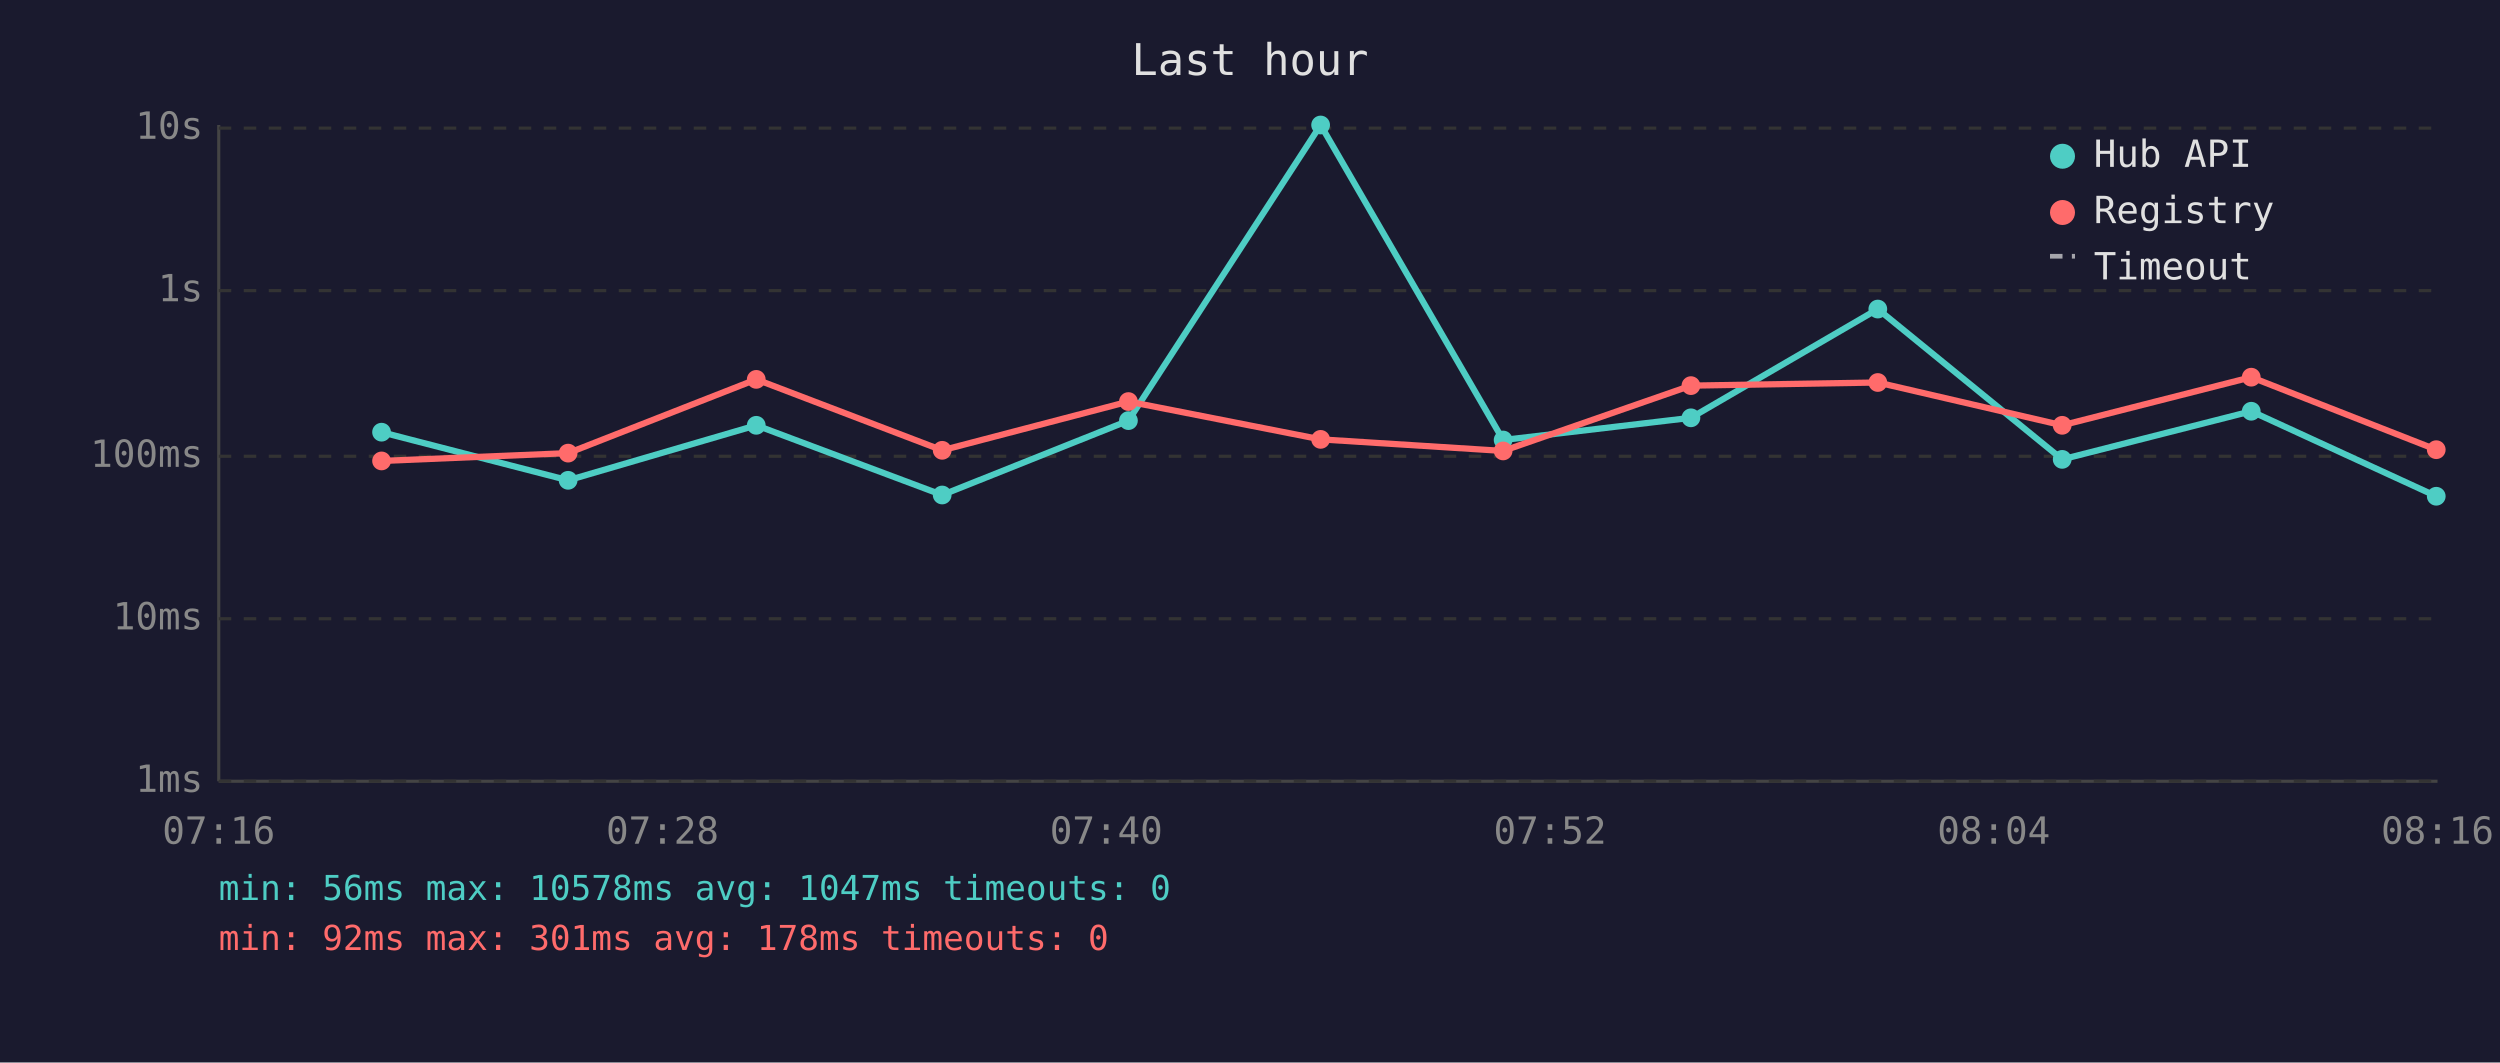
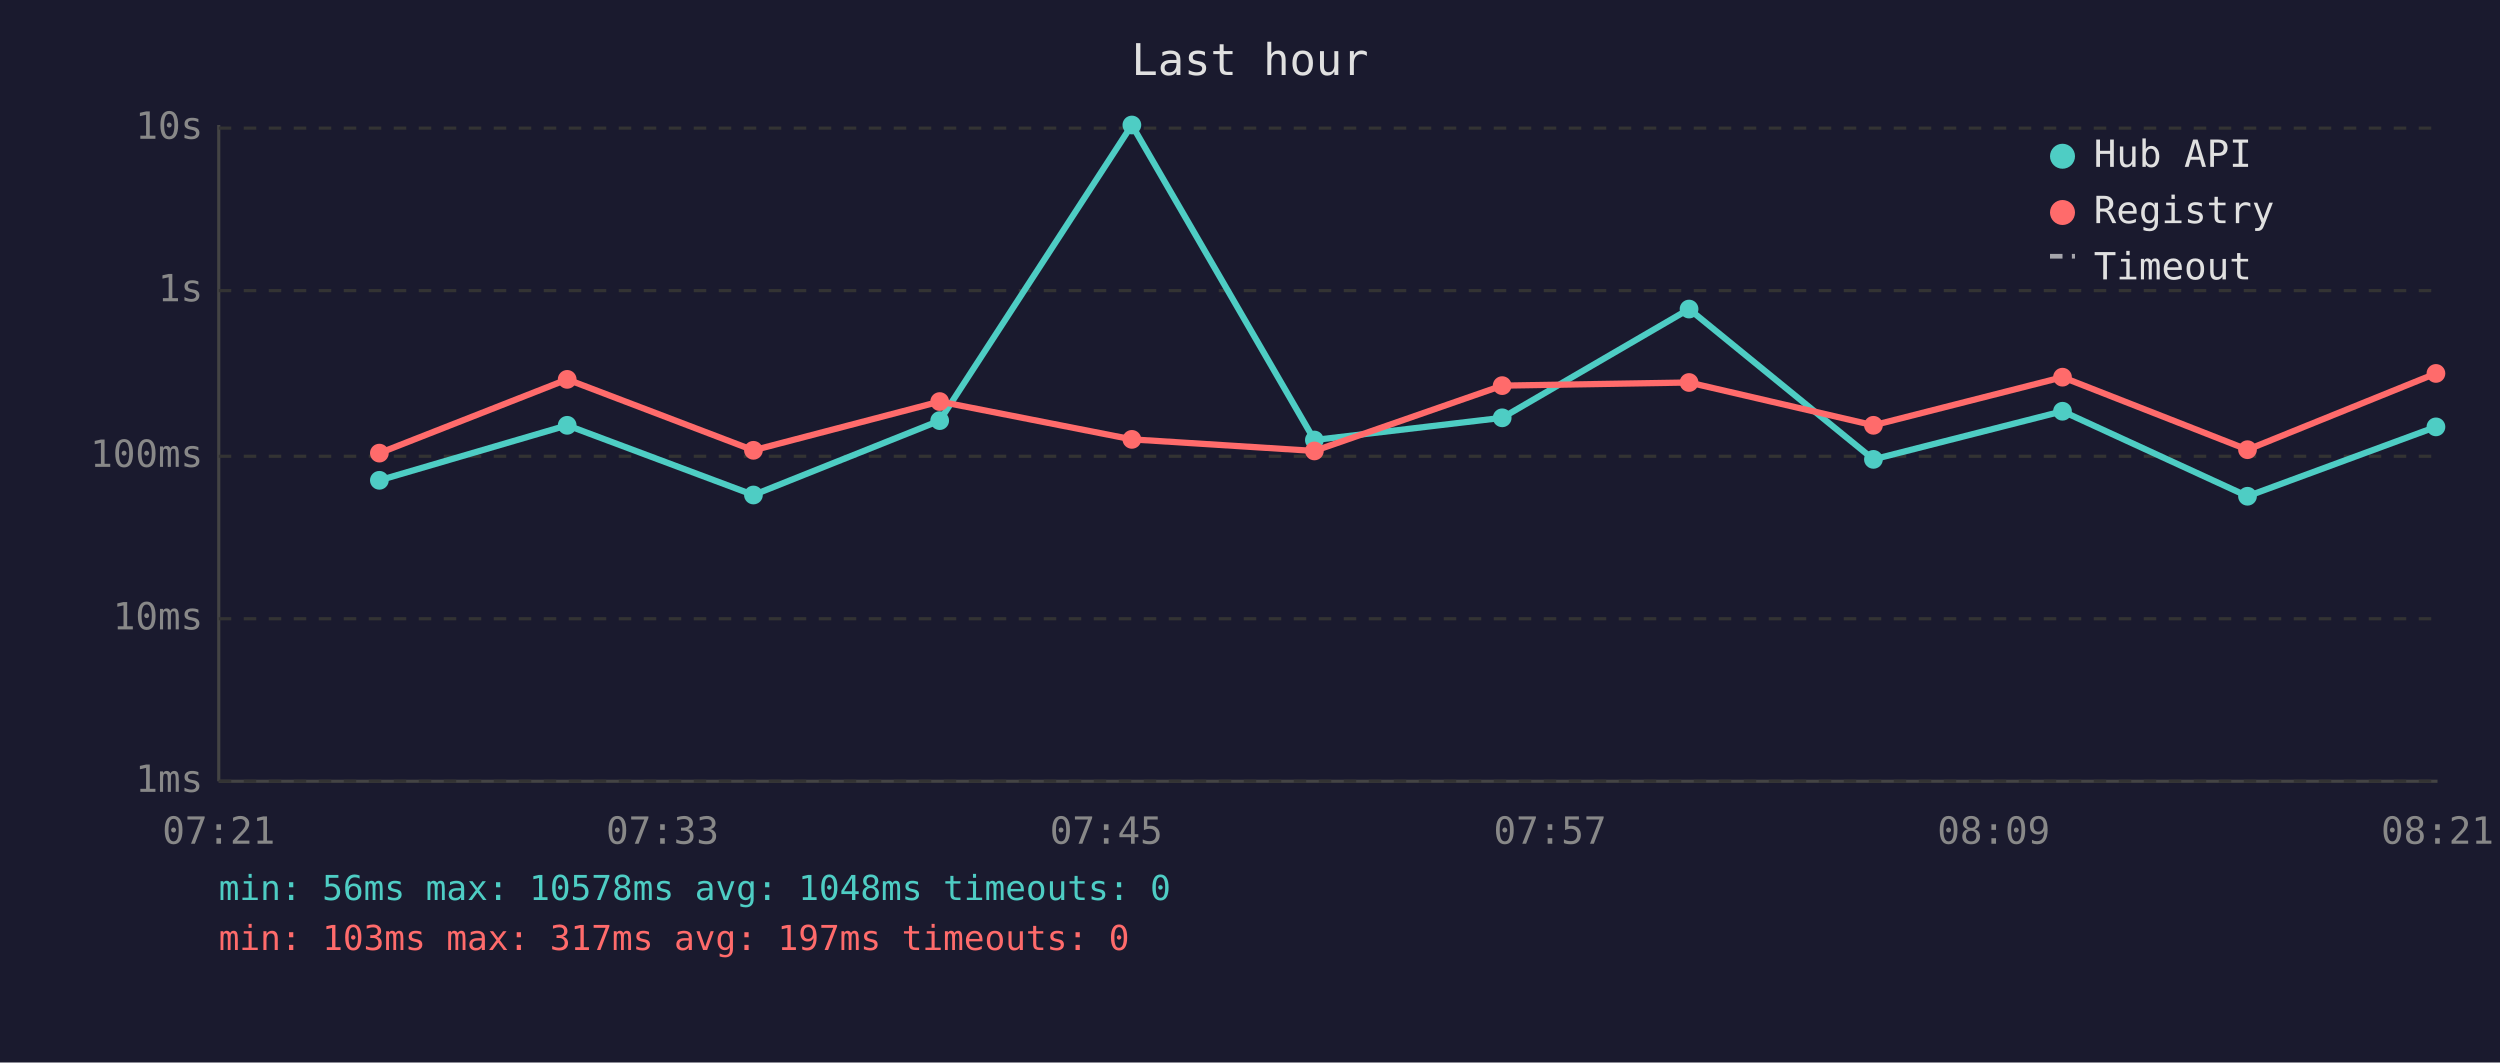
<svg xmlns="http://www.w3.org/2000/svg" viewBox="0 0 800 340" font-family="monospace" font-size="12">
  <rect width="800" height="340" fill="#1a1a2e" />
  <text x="400" y="24" fill="#e0e0e0" font-size="14" text-anchor="middle">Last hour</text>
  <line x1="70" y1="40" x2="70" y2="250" stroke="#444" stroke-width="1" />
  <line x1="70" y1="250" x2="780" y2="250" stroke="#444" stroke-width="1" />
  <line x1="70" y1="250" x2="780" y2="250" stroke="#333" stroke-width="1" stroke-dasharray="4" />
  <text x="65" y="250" fill="#888" text-anchor="end" dominant-baseline="middle">1ms</text>
  <line x1="70" y1="198" x2="780" y2="198" stroke="#333" stroke-width="1" stroke-dasharray="4" />
  <text x="65" y="198" fill="#888" text-anchor="end" dominant-baseline="middle">10ms</text>
  <line x1="70" y1="146" x2="780" y2="146" stroke="#333" stroke-width="1" stroke-dasharray="4" />
  <text x="65" y="146" fill="#888" text-anchor="end" dominant-baseline="middle">100ms</text>
  <line x1="70" y1="93" x2="780" y2="93" stroke="#333" stroke-width="1" stroke-dasharray="4" />
  <text x="65" y="93" fill="#888" text-anchor="end" dominant-baseline="middle">1s</text>
  <line x1="70" y1="41" x2="780" y2="41" stroke="#333" stroke-width="1" stroke-dasharray="4" />
  <text x="65" y="41" fill="#888" text-anchor="end" dominant-baseline="middle">10s</text>
-   <text x="70" y="270" fill="#888" text-anchor="middle">07:16</text>
-   <text x="212" y="270" fill="#888" text-anchor="middle">07:28</text>
-   <text x="354" y="270" fill="#888" text-anchor="middle">07:40</text>
-   <text x="496" y="270" fill="#888" text-anchor="middle">07:52</text>
-   <text x="638" y="270" fill="#888" text-anchor="middle">08:04</text>
-   <text x="780" y="270" fill="#888" text-anchor="middle">08:16</text>
-   <polyline points="122.1,138.3 181.8,153.7 242.0,136.1 301.5,158.4 361.1,134.6 422.6,40.0 481.0,140.8 541.1,133.7 600.9,98.9 659.9,147.0 720.4,131.6 779.6,158.8" fill="none" stroke="#4ecdc4" stroke-width="2" opacity="1" />
-   <circle cx="122.1" cy="138.3" r="3" fill="#4ecdc4" />
-   <circle cx="181.8" cy="153.7" r="3" fill="#4ecdc4" />
-   <circle cx="242.0" cy="136.1" r="3" fill="#4ecdc4" />
-   <circle cx="301.5" cy="158.4" r="3" fill="#4ecdc4" />
-   <circle cx="361.1" cy="134.6" r="3" fill="#4ecdc4" />
-   <circle cx="422.6" cy="40.0" r="3" fill="#4ecdc4" />
-   <circle cx="481.0" cy="140.8" r="3" fill="#4ecdc4" />
-   <circle cx="541.1" cy="133.7" r="3" fill="#4ecdc4" />
-   <circle cx="600.9" cy="98.9" r="3" fill="#4ecdc4" />
-   <circle cx="659.9" cy="147.0" r="3" fill="#4ecdc4" />
-   <circle cx="720.4" cy="131.6" r="3" fill="#4ecdc4" />
-   <circle cx="779.6" cy="158.8" r="3" fill="#4ecdc4" />
-   <polyline points="122.1,147.5 181.8,145.0 242.0,121.4 301.5,144.1 361.1,128.5 422.6,140.6 481.0,144.3 541.1,123.4 600.9,122.4 659.9,136.1 720.4,120.7 779.6,143.9" fill="none" stroke="#ff6b6b" stroke-width="2" opacity="1" />
-   <circle cx="122.1" cy="147.5" r="3" fill="#ff6b6b" />
-   <circle cx="181.8" cy="145.0" r="3" fill="#ff6b6b" />
-   <circle cx="242.0" cy="121.4" r="3" fill="#ff6b6b" />
-   <circle cx="301.5" cy="144.1" r="3" fill="#ff6b6b" />
-   <circle cx="361.1" cy="128.5" r="3" fill="#ff6b6b" />
-   <circle cx="422.6" cy="140.6" r="3" fill="#ff6b6b" />
-   <circle cx="481.0" cy="144.3" r="3" fill="#ff6b6b" />
-   <circle cx="541.1" cy="123.4" r="3" fill="#ff6b6b" />
-   <circle cx="600.9" cy="122.4" r="3" fill="#ff6b6b" />
-   <circle cx="659.9" cy="136.1" r="3" fill="#ff6b6b" />
-   <circle cx="720.4" cy="120.7" r="3" fill="#ff6b6b" />
-   <circle cx="779.6" cy="143.9" r="3" fill="#ff6b6b" />
+   <text x="70" y="270" fill="#888" text-anchor="middle">07:21</text>
+   <text x="212" y="270" fill="#888" text-anchor="middle">07:33</text>
+   <text x="354" y="270" fill="#888" text-anchor="middle">07:45</text>
+   <text x="496" y="270" fill="#888" text-anchor="middle">07:57</text>
+   <text x="638" y="270" fill="#888" text-anchor="middle">08:09</text>
+   <text x="780" y="270" fill="#888" text-anchor="middle">08:21</text>
+   <polyline points="121.4,153.7 181.5,136.1 241.1,158.4 300.7,134.6 362.2,40.0 420.6,140.8 480.7,133.7 540.5,98.9 599.5,147.0 660.0,131.6 719.2,158.8 779.5,136.6" fill="none" stroke="#4ecdc4" stroke-width="2" opacity="1" />
+   <circle cx="121.4" cy="153.7" r="3" fill="#4ecdc4" />
+   <circle cx="181.5" cy="136.1" r="3" fill="#4ecdc4" />
+   <circle cx="241.1" cy="158.4" r="3" fill="#4ecdc4" />
+   <circle cx="300.7" cy="134.6" r="3" fill="#4ecdc4" />
+   <circle cx="362.2" cy="40.0" r="3" fill="#4ecdc4" />
+   <circle cx="420.6" cy="140.8" r="3" fill="#4ecdc4" />
+   <circle cx="480.7" cy="133.7" r="3" fill="#4ecdc4" />
+   <circle cx="540.5" cy="98.9" r="3" fill="#4ecdc4" />
+   <circle cx="599.5" cy="147.0" r="3" fill="#4ecdc4" />
+   <circle cx="660.0" cy="131.6" r="3" fill="#4ecdc4" />
+   <circle cx="719.2" cy="158.8" r="3" fill="#4ecdc4" />
+   <circle cx="779.5" cy="136.6" r="3" fill="#4ecdc4" />
+   <polyline points="121.4,145.0 181.5,121.4 241.1,144.1 300.7,128.5 362.2,140.6 420.6,144.3 480.7,123.4 540.5,122.4 599.5,136.1 660.0,120.7 719.2,143.9 779.5,119.5" fill="none" stroke="#ff6b6b" stroke-width="2" opacity="1" />
+   <circle cx="121.4" cy="145.0" r="3" fill="#ff6b6b" />
+   <circle cx="181.5" cy="121.4" r="3" fill="#ff6b6b" />
+   <circle cx="241.1" cy="144.1" r="3" fill="#ff6b6b" />
+   <circle cx="300.7" cy="128.5" r="3" fill="#ff6b6b" />
+   <circle cx="362.2" cy="140.6" r="3" fill="#ff6b6b" />
+   <circle cx="420.6" cy="144.3" r="3" fill="#ff6b6b" />
+   <circle cx="480.7" cy="123.4" r="3" fill="#ff6b6b" />
+   <circle cx="540.5" cy="122.4" r="3" fill="#ff6b6b" />
+   <circle cx="599.5" cy="136.1" r="3" fill="#ff6b6b" />
+   <circle cx="660.0" cy="120.7" r="3" fill="#ff6b6b" />
+   <circle cx="719.2" cy="143.9" r="3" fill="#ff6b6b" />
+   <circle cx="779.5" cy="119.5" r="3" fill="#ff6b6b" />
  <circle cx="660" cy="50" r="4" fill="#4ecdc4" />
  <text x="670" y="50" fill="#e0e0e0" dominant-baseline="middle">Hub API</text>
  <circle cx="660" cy="68" r="4" fill="#ff6b6b" />
  <text x="670" y="68" fill="#e0e0e0" dominant-baseline="middle">Registry</text>
  <line x1="656" y1="82" x2="664" y2="82" stroke="#e0e0e0" stroke-width="1.5" stroke-dasharray="4,3" opacity="0.7" />
  <text x="670" y="86" fill="#e0e0e0" dominant-baseline="middle">Timeout</text>
-   <text x="70" y="288" fill="#4ecdc4" font-size="11">min: 56ms  max: 10578ms  avg: 1047ms  timeouts: 0</text>
-   <text x="70" y="304" fill="#ff6b6b" font-size="11">min: 92ms  max: 301ms  avg: 178ms  timeouts: 0</text>
+   <text x="70" y="288" fill="#4ecdc4" font-size="11">min: 56ms  max: 10578ms  avg: 1048ms  timeouts: 0</text>
+   <text x="70" y="304" fill="#ff6b6b" font-size="11">min: 103ms  max: 317ms  avg: 197ms  timeouts: 0</text>
</svg>
